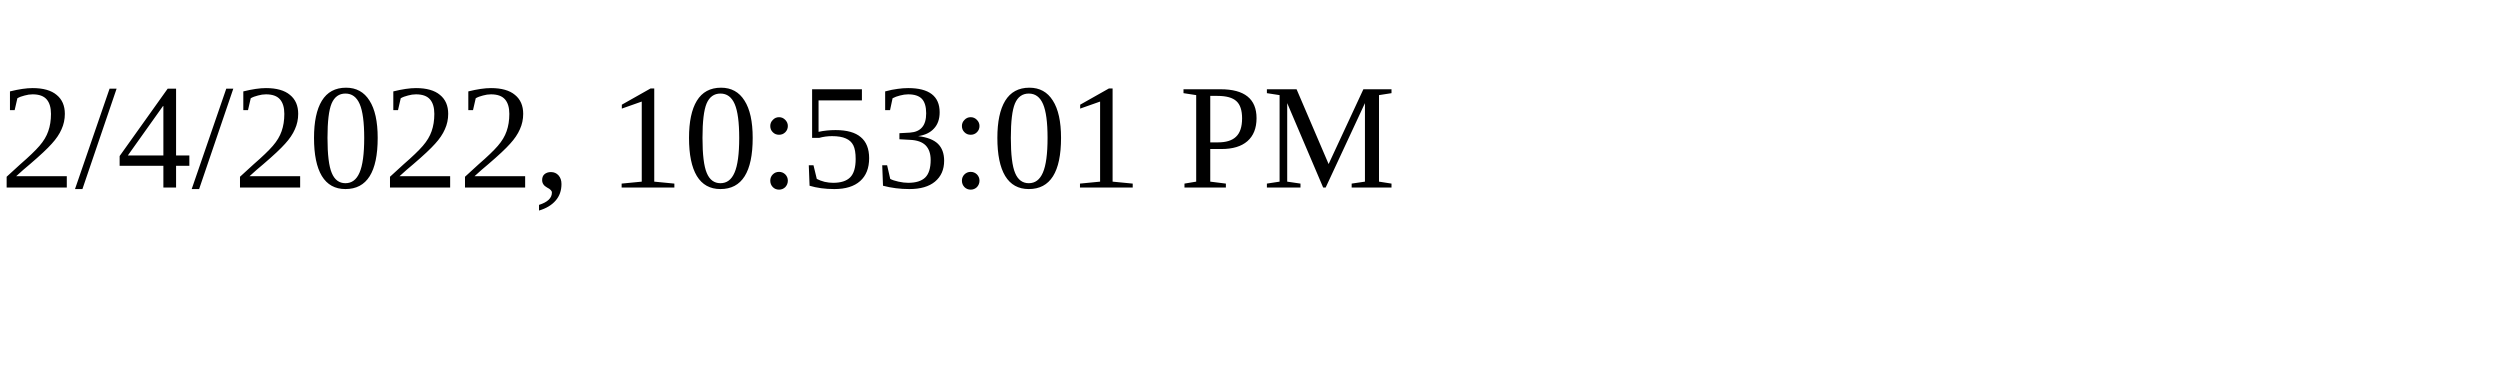
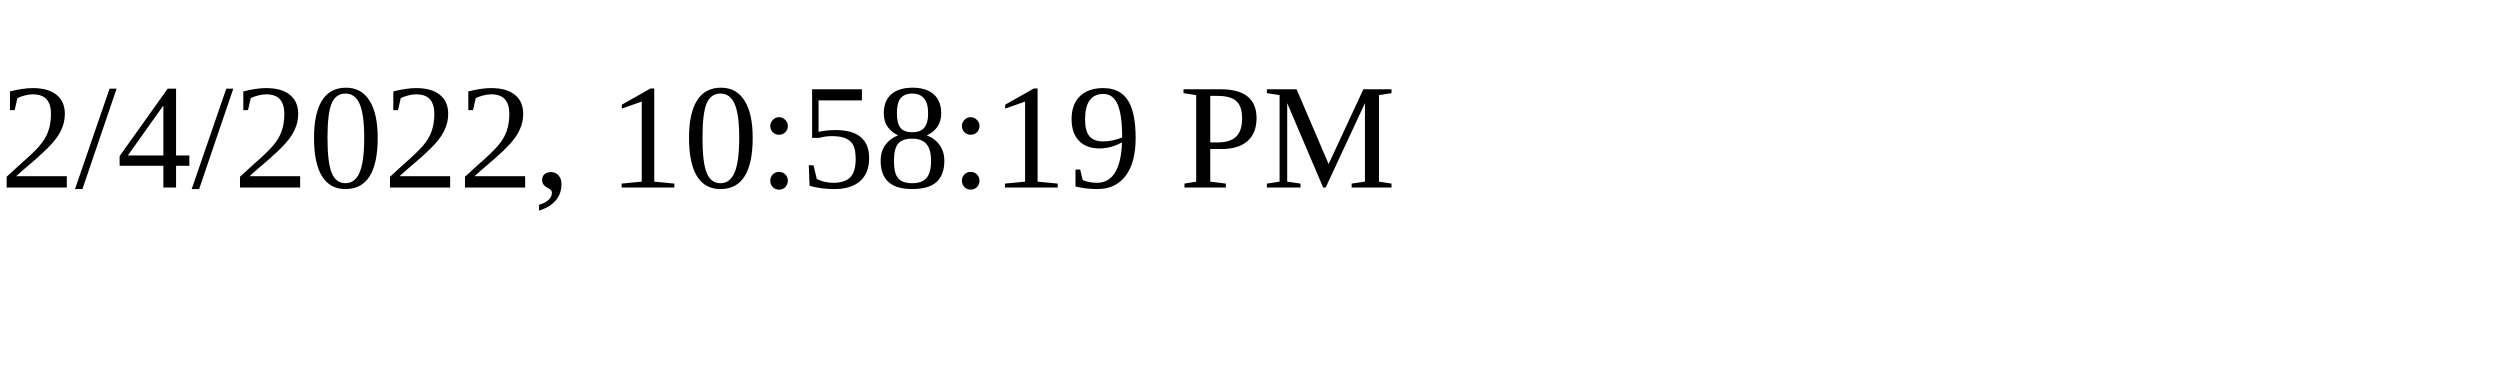
<svg xmlns="http://www.w3.org/2000/svg" height="30" width="200">
-   <text x="0" y="15">2/4/2022, 10:53:01 PM</text>
+   <text x="0" y="15">2/4/2022, 10:58:19 PM</text>
</svg>
